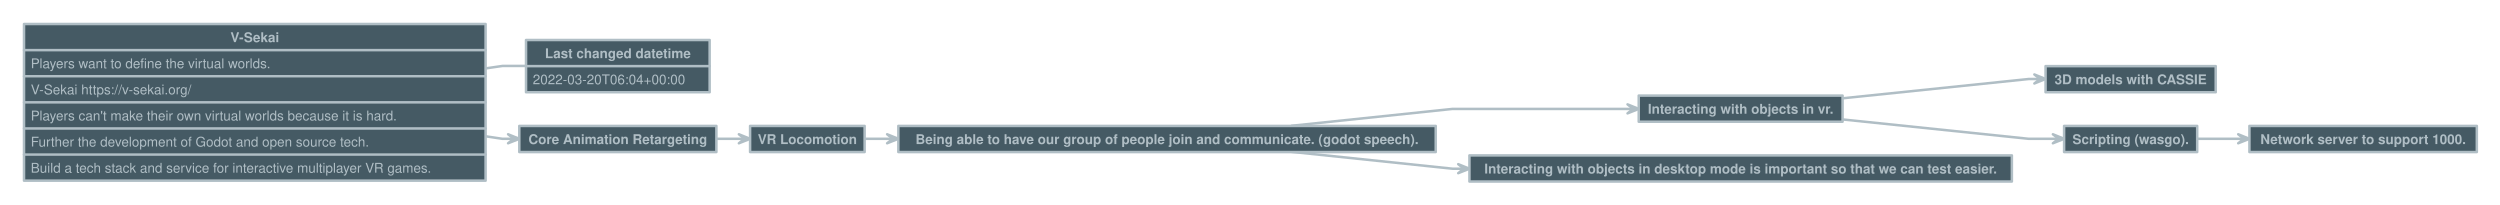
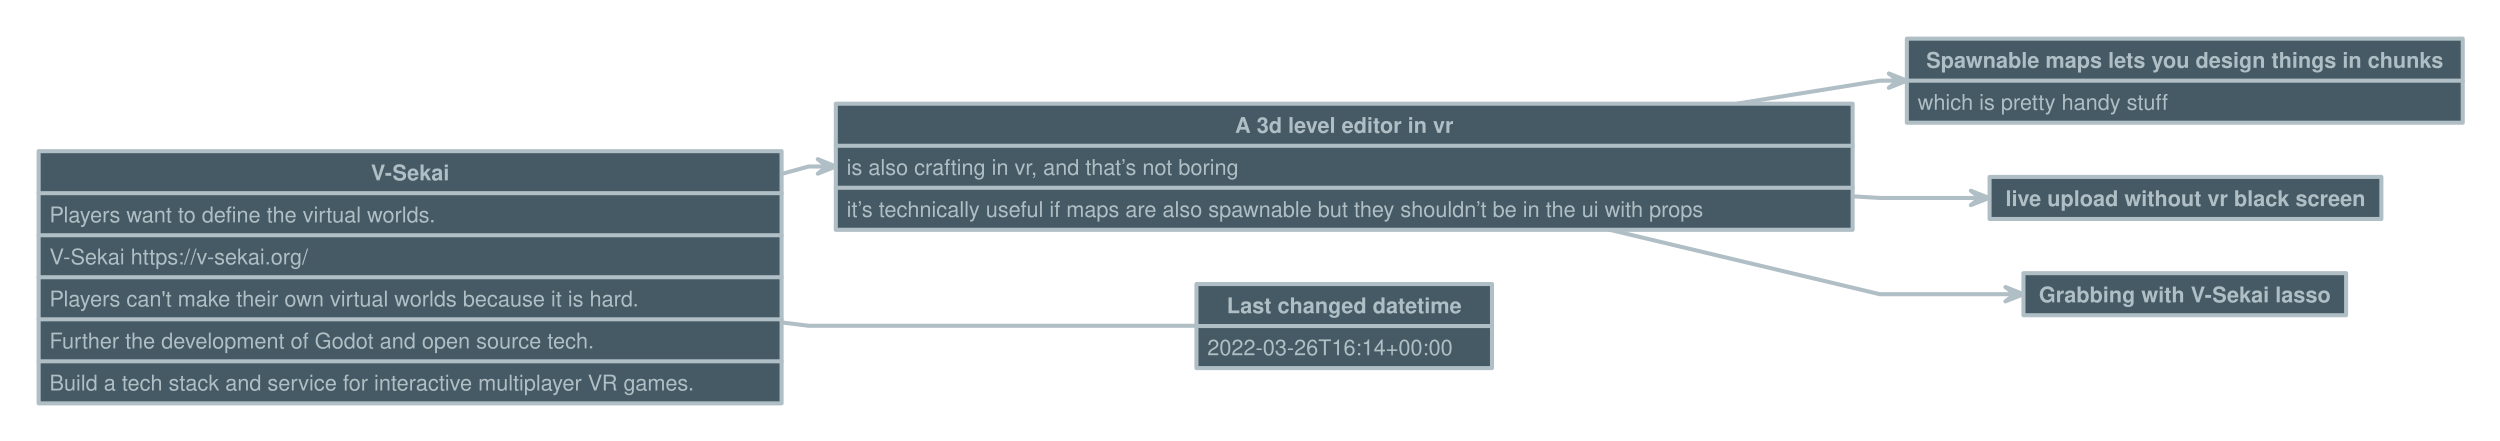
- <svg xmlns="http://www.w3.org/2000/svg" version="1.1" baseProfile="full" width="2968" height="243.25" viewbox="0 0 2968 243.25" style="font:bold  12pt Helvetica, Helvetica, sans-serif;;stroke-linejoin:round;stroke-linecap:round">
-   <rect x="0" y="0" height="243.25" width="2968" style="stroke:none; fill:transparent;" />
-   <path d="M2187.5 116.7 L2408.5 93.8 L2421.8 93.8 L2421.8 93.8 " style="stroke:#B0BEC5;fill:none;stroke-dasharray:none;stroke-width:3;" />
-   <path d="M2415.2 99.1 L2421.8 93.8 L2415.2 88.4 L2428.5 93.8 Z" style="stroke:#B0BEC5;fill:#B0BEC5;stroke-dasharray:none;stroke-width:3;" />
-   <path d="M576.5 161.8 L596.5 164.8 L609.8 164.8 L609.8 164.8 " style="stroke:#B0BEC5;fill:none;stroke-dasharray:none;stroke-width:3;" />
-   <path d="M603.2 170.1 L609.8 164.8 L603.2 159.4 L616.5 164.8 Z" style="stroke:#B0BEC5;fill:#B0BEC5;stroke-dasharray:none;stroke-width:3;" />
-   <path d="M850.5 164.8 L870.5 164.8 L883.8 164.8 L883.8 164.8 " style="stroke:#B0BEC5;fill:none;stroke-dasharray:none;stroke-width:3;" />
-   <path d="M877.2 170.1 L883.8 164.8 L877.2 159.4 L890.5 164.8 Z" style="stroke:#B0BEC5;fill:#B0BEC5;stroke-dasharray:none;stroke-width:3;" />
-   <path d="M1026.5 164.8 L1046.5 164.8 L1059.8 164.8 L1059.8 164.8 " style="stroke:#B0BEC5;fill:none;stroke-dasharray:none;stroke-width:3;" />
-   <path d="M1053.2 170.1 L1059.8 164.8 L1053.2 159.4 L1066.5 164.8 Z" style="stroke:#B0BEC5;fill:#B0BEC5;stroke-dasharray:none;stroke-width:3;" />
-   <path d="M1533.5 180.3 L1724.5 200.3 L1737.8 200.3 L1737.8 200.3 " style="stroke:#B0BEC5;fill:none;stroke-dasharray:none;stroke-width:3;" />
-   <path d="M1731.2 205.6 L1737.8 200.3 L1731.2 194.9 L1744.5 200.3 Z" style="stroke:#B0BEC5;fill:#B0BEC5;stroke-dasharray:none;stroke-width:3;" />
-   <path d="M1533.5 149.3 L1724.5 129.3 L1938.8 129.3 L1938.8 129.3 " style="stroke:#B0BEC5;fill:none;stroke-dasharray:none;stroke-width:3;" />
-   <path d="M1932.2 134.6 L1938.8 129.3 L1932.2 123.9 L1945.5 129.3 Z" style="stroke:#B0BEC5;fill:#B0BEC5;stroke-dasharray:none;stroke-width:3;" />
-   <path d="M2187.5 141.8 L2408.5 164.8 L2443.8 164.8 L2443.8 164.8 " style="stroke:#B0BEC5;fill:none;stroke-dasharray:none;stroke-width:3;" />
-   <path d="M2437.2 170.1 L2443.8 164.8 L2437.2 159.4 L2450.5 164.8 Z" style="stroke:#B0BEC5;fill:#B0BEC5;stroke-dasharray:none;stroke-width:3;" />
-   <path d="M2608.5 164.8 L2650.5 164.8 L2663.8 164.8 L2663.8 164.8 " style="stroke:#B0BEC5;fill:none;stroke-dasharray:none;stroke-width:3;" />
-   <path d="M2657.2 170.1 L2663.8 164.8 L2657.2 159.4 L2670.5 164.8 Z" style="stroke:#B0BEC5;fill:#B0BEC5;stroke-dasharray:none;stroke-width:3;" />
-   <path d="M576.5 81.2 L596.5 78.3 L624.5 78.3 L624.5 78.3 " style="stroke:#B0BEC5;fill:none;stroke-dasharray:none;stroke-width:3;" />
-   <rect x="28.5" y="28.5" height="186" width="548" data-name="V-Sekai" style="stroke:#B0BEC5;fill:#455A64;stroke-dasharray:none;stroke-width:3;" />
-   <path d="M28.5 59.5 L576.5 59.5" data-name="V-Sekai" style="stroke:#B0BEC5;fill:none;stroke-dasharray:none;stroke-width:3;" />
-   <path d="M28.5 90.5 L576.5 90.5" data-name="V-Sekai" style="stroke:#B0BEC5;fill:none;stroke-dasharray:none;stroke-width:3;" />
-   <path d="M28.5 121.5 L576.5 121.5" data-name="V-Sekai" style="stroke:#B0BEC5;fill:none;stroke-dasharray:none;stroke-width:3;" />
-   <path d="M28.5 152.5 L576.5 152.5" data-name="V-Sekai" style="stroke:#B0BEC5;fill:none;stroke-dasharray:none;stroke-width:3;" />
-   <path d="M28.5 183.5 L576.5 183.5" data-name="V-Sekai" style="stroke:#B0BEC5;fill:none;stroke-dasharray:none;stroke-width:3;" />
-   <text x="302.5" y="50" style="fill: #B0BEC5;font:bold  12pt Helvetica, Helvetica, sans-serif;text-anchor: middle;" data-name="V-Sekai">V-Sekai</text>
-   <text x="36.5" y="81" style="fill: #B0BEC5;font:normal  12pt Helvetica, Helvetica, sans-serif;" data-name="V-Sekai">Players want to define the virtual worlds.</text>
-   <text x="36.5" y="112" style="fill: #B0BEC5;font:normal  12pt Helvetica, Helvetica, sans-serif;" data-name="V-Sekai">V-Sekai https://v-sekai.org/</text>
-   <text x="36.5" y="143" style="fill: #B0BEC5;font:normal  12pt Helvetica, Helvetica, sans-serif;" data-name="V-Sekai">Players can't make their own virtual worlds because it is hard.</text>
-   <text x="36.5" y="174" style="fill: #B0BEC5;font:normal  12pt Helvetica, Helvetica, sans-serif;" data-name="V-Sekai">Further the development of Godot and open source tech.</text>
-   <text x="36.5" y="205" style="fill: #B0BEC5;font:normal  12pt Helvetica, Helvetica, sans-serif;" data-name="V-Sekai">Build a tech stack and service for interactive multiplayer VR games.</text>
-   <rect x="624.5" y="47.5" height="62" width="218" data-name="Last changed datetime" style="stroke:#B0BEC5;fill:#455A64;stroke-dasharray:none;stroke-width:3;" />
-   <path d="M624.5 78.5 L842.5 78.5" data-name="Last changed datetime" style="stroke:#B0BEC5;fill:none;stroke-dasharray:none;stroke-width:3;" />
-   <text x="733.5" y="69" style="fill: #B0BEC5;font:bold  12pt Helvetica, Helvetica, sans-serif;text-anchor: middle;" data-name="Last changed datetime">Last changed datetime</text>
-   <text x="632.5" y="100" style="fill: #B0BEC5;font:normal  12pt Helvetica, Helvetica, sans-serif;" data-name="Last changed datetime">2022-03-20T06:04+00:00</text>
-   <rect x="1945.5" y="113.5" height="31" width="242" data-name="Interacting with objects in vr." style="stroke:#B0BEC5;fill:#455A64;stroke-dasharray:none;stroke-width:3;" />
-   <text x="2066.5" y="135" style="fill: #B0BEC5;font:bold  12pt Helvetica, Helvetica, sans-serif;text-anchor: middle;" data-name="Interacting with objects in vr.">Interacting with objects in vr.</text>
-   <rect x="2428.5" y="78.5" height="31" width="202" data-name="3D models with CASSIE" style="stroke:#B0BEC5;fill:#455A64;stroke-dasharray:none;stroke-width:3;" />
-   <text x="2529.5" y="100" style="fill: #B0BEC5;font:bold  12pt Helvetica, Helvetica, sans-serif;text-anchor: middle;" data-name="3D models with CASSIE">3D models with CASSIE</text>
-   <rect x="616.5" y="149.5" height="31" width="234" data-name="Core Animation Retargeting" style="stroke:#B0BEC5;fill:#455A64;stroke-dasharray:none;stroke-width:3;" />
-   <text x="733.5" y="171" style="fill: #B0BEC5;font:bold  12pt Helvetica, Helvetica, sans-serif;text-anchor: middle;" data-name="Core Animation Retargeting">Core Animation Retargeting</text>
-   <rect x="890.5" y="149.5" height="31" width="136" data-name="VR Locomotion" style="stroke:#B0BEC5;fill:#455A64;stroke-dasharray:none;stroke-width:3;" />
-   <text x="958.5" y="171" style="fill: #B0BEC5;font:bold  12pt Helvetica, Helvetica, sans-serif;text-anchor: middle;" data-name="VR Locomotion">VR Locomotion</text>
-   <rect x="1066.5" y="149.5" height="31" width="638" data-name="Being able to have our group of people join and communicate. (godot speech)." style="stroke:#B0BEC5;fill:#455A64;stroke-dasharray:none;stroke-width:3;" />
-   <text x="1385.5" y="171" style="fill: #B0BEC5;font:bold  12pt Helvetica, Helvetica, sans-serif;text-anchor: middle;" data-name="Being able to have our group of people join and communicate. (godot speech).">Being able to have our group of people join and communicate. (godot speech).</text>
-   <rect x="1744.5" y="184.5" height="31" width="644" data-name="Interacting with objects in desktop mode is important so that we can test easier." style="stroke:#B0BEC5;fill:#455A64;stroke-dasharray:none;stroke-width:3;" />
-   <text x="2066.5" y="206" style="fill: #B0BEC5;font:bold  12pt Helvetica, Helvetica, sans-serif;text-anchor: middle;" data-name="Interacting with objects in desktop mode is important so that we can test easier.">Interacting with objects in desktop mode is important so that we can test easier.</text>
-   <rect x="2450.5" y="149.5" height="31" width="158" data-name="Scripting (wasgo)." style="stroke:#B0BEC5;fill:#455A64;stroke-dasharray:none;stroke-width:3;" />
-   <text x="2529.5" y="171" style="fill: #B0BEC5;font:bold  12pt Helvetica, Helvetica, sans-serif;text-anchor: middle;" data-name="Scripting (wasgo).">Scripting (wasgo).</text>
-   <rect x="2670.5" y="149.5" height="31" width="270" data-name="Network server to support 1000." style="stroke:#B0BEC5;fill:#455A64;stroke-dasharray:none;stroke-width:3;" />
-   <text x="2805.5" y="171" style="fill: #B0BEC5;font:bold  12pt Helvetica, Helvetica, sans-serif;text-anchor: middle;" data-name="Network server to support 1000.">Network server to support 1000.</text>
+ <svg xmlns="http://www.w3.org/2000/svg" version="1.1" baseProfile="full" width="1844" height="325.25" viewbox="0 0 1844 325.25" style="font:bold  12pt Helvetica, Helvetica, sans-serif;;stroke-linejoin:round;stroke-linecap:round">
+   <rect x="0" y="0" height="325.25" width="1844" style="stroke:none; fill:transparent;" />
+   <path d="M576.5 128.3 L596.5 122.8 L609.8 122.8 L609.8 122.8 " style="stroke:#B0BEC5;fill:none;stroke-dasharray:none;stroke-width:3;" />
+   <path d="M603.2 128.1 L609.8 122.8 L603.2 117.4 L616.5 122.8 Z" style="stroke:#B0BEC5;fill:#B0BEC5;stroke-dasharray:none;stroke-width:3;" />
+   <path d="M1281.9 76.3 L1386.5 59.5 L1399.8 59.5 L1399.8 59.5 " style="stroke:#B0BEC5;fill:none;stroke-dasharray:none;stroke-width:3;" />
+   <path d="M1393.2 64.8 L1399.8 59.5 L1393.2 54.2 L1406.5 59.5 Z" style="stroke:#B0BEC5;fill:#B0BEC5;stroke-dasharray:none;stroke-width:3;" />
+   <path d="M1366.5 144.8 L1386.5 146 L1460.3 146 L1460.3 146 " style="stroke:#B0BEC5;fill:none;stroke-dasharray:none;stroke-width:3;" />
+   <path d="M1453.7 151.3 L1460.3 146 L1453.7 140.7 L1467 146 Z" style="stroke:#B0BEC5;fill:#B0BEC5;stroke-dasharray:none;stroke-width:3;" />
+   <path d="M1186.4 169.3 L1386.5 217 L1485.8 217 L1485.8 217 " style="stroke:#B0BEC5;fill:none;stroke-dasharray:none;stroke-width:3;" />
+   <path d="M1479.2 222.3 L1485.8 217 L1479.2 211.7 L1492.5 217 Z" style="stroke:#B0BEC5;fill:#B0BEC5;stroke-dasharray:none;stroke-width:3;" />
+   <path d="M576.5 237.8 L596.5 240.3 L882.5 240.3 L882.5 240.3 " style="stroke:#B0BEC5;fill:none;stroke-dasharray:none;stroke-width:3;" />
+   <rect x="28.5" y="111.5" height="186" width="548" data-name="V-Sekai" style="stroke:#B0BEC5;fill:#455A64;stroke-dasharray:none;stroke-width:3;" />
+   <path d="M28.5 142.5 L576.5 142.5" data-name="V-Sekai" style="stroke:#B0BEC5;fill:none;stroke-dasharray:none;stroke-width:3;" />
+   <path d="M28.5 173.5 L576.5 173.5" data-name="V-Sekai" style="stroke:#B0BEC5;fill:none;stroke-dasharray:none;stroke-width:3;" />
+   <path d="M28.5 204.5 L576.5 204.5" data-name="V-Sekai" style="stroke:#B0BEC5;fill:none;stroke-dasharray:none;stroke-width:3;" />
+   <path d="M28.5 235.5 L576.5 235.5" data-name="V-Sekai" style="stroke:#B0BEC5;fill:none;stroke-dasharray:none;stroke-width:3;" />
+   <path d="M28.5 266.5 L576.5 266.5" data-name="V-Sekai" style="stroke:#B0BEC5;fill:none;stroke-dasharray:none;stroke-width:3;" />
+   <text x="302.5" y="133" style="fill: #B0BEC5;font:bold  12pt Helvetica, Helvetica, sans-serif;text-anchor: middle;" data-name="V-Sekai">V-Sekai</text>
+   <text x="36.5" y="164" style="fill: #B0BEC5;font:normal  12pt Helvetica, Helvetica, sans-serif;" data-name="V-Sekai">Players want to define the virtual worlds.</text>
+   <text x="36.5" y="195" style="fill: #B0BEC5;font:normal  12pt Helvetica, Helvetica, sans-serif;" data-name="V-Sekai">V-Sekai https://v-sekai.org/</text>
+   <text x="36.5" y="226" style="fill: #B0BEC5;font:normal  12pt Helvetica, Helvetica, sans-serif;" data-name="V-Sekai">Players can't make their own virtual worlds because it is hard.</text>
+   <text x="36.5" y="257" style="fill: #B0BEC5;font:normal  12pt Helvetica, Helvetica, sans-serif;" data-name="V-Sekai">Further the development of Godot and open source tech.</text>
+   <text x="36.5" y="288" style="fill: #B0BEC5;font:normal  12pt Helvetica, Helvetica, sans-serif;" data-name="V-Sekai">Build a tech stack and service for interactive multiplayer VR games.</text>
+   <rect x="616.5" y="76.5" height="93" width="750" data-name="A 3d level editor in vr" style="stroke:#B0BEC5;fill:#455A64;stroke-dasharray:none;stroke-width:3;" />
+   <path d="M616.5 107.5 L1366.5 107.5" data-name="A 3d level editor in vr" style="stroke:#B0BEC5;fill:none;stroke-dasharray:none;stroke-width:3;" />
+   <path d="M616.5 138.5 L1366.5 138.5" data-name="A 3d level editor in vr" style="stroke:#B0BEC5;fill:none;stroke-dasharray:none;stroke-width:3;" />
+   <text x="991.5" y="98" style="fill: #B0BEC5;font:bold  12pt Helvetica, Helvetica, sans-serif;text-anchor: middle;" data-name="A 3d level editor in vr">A 3d level editor in vr</text>
+   <text x="624.5" y="129" style="fill: #B0BEC5;font:normal  12pt Helvetica, Helvetica, sans-serif;" data-name="A 3d level editor in vr">is also crafting in vr, and that’s not boring</text>
+   <text x="624.5" y="160" style="fill: #B0BEC5;font:normal  12pt Helvetica, Helvetica, sans-serif;" data-name="A 3d level editor in vr">it’s technically useful if maps are also spawnable but they shouldn’t be in the ui with props</text>
+   <rect x="1406.5" y="28.5" height="62" width="410" data-name="Spawnable maps lets you design things in chunks" style="stroke:#B0BEC5;fill:#455A64;stroke-dasharray:none;stroke-width:3;" />
+   <path d="M1406.5 59.5 L1816.5 59.5" data-name="Spawnable maps lets you design things in chunks" style="stroke:#B0BEC5;fill:none;stroke-dasharray:none;stroke-width:3;" />
+   <text x="1611.5" y="50" style="fill: #B0BEC5;font:bold  12pt Helvetica, Helvetica, sans-serif;text-anchor: middle;" data-name="Spawnable maps lets you design things in chunks">Spawnable maps lets you design things in chunks</text>
+   <text x="1414.5" y="81" style="fill: #B0BEC5;font:normal  12pt Helvetica, Helvetica, sans-serif;" data-name="Spawnable maps lets you design things in chunks">which is pretty handy stuff</text>
+   <rect x="882.5" y="209.5" height="62" width="218" data-name="Last changed datetime" style="stroke:#B0BEC5;fill:#455A64;stroke-dasharray:none;stroke-width:3;" />
+   <path d="M882.5 240.5 L1100.5 240.5" data-name="Last changed datetime" style="stroke:#B0BEC5;fill:none;stroke-dasharray:none;stroke-width:3;" />
+   <text x="991.5" y="231" style="fill: #B0BEC5;font:bold  12pt Helvetica, Helvetica, sans-serif;text-anchor: middle;" data-name="Last changed datetime">Last changed datetime</text>
+   <text x="890.5" y="262" style="fill: #B0BEC5;font:normal  12pt Helvetica, Helvetica, sans-serif;" data-name="Last changed datetime">2022-03-26T16:14+00:00</text>
+   <rect x="1467.5" y="130.5" height="31" width="289" data-name="live upload without vr black screen" style="stroke:#B0BEC5;fill:#455A64;stroke-dasharray:none;stroke-width:3;" />
+   <text x="1612" y="152" style="fill: #B0BEC5;font:bold  12pt Helvetica, Helvetica, sans-serif;text-anchor: middle;" data-name="live upload without vr black screen">live upload without vr black screen</text>
+   <rect x="1492.5" y="201.5" height="31" width="238" data-name="Grabbing with V-Sekai lasso" style="stroke:#B0BEC5;fill:#455A64;stroke-dasharray:none;stroke-width:3;" />
+   <text x="1611.5" y="223" style="fill: #B0BEC5;font:bold  12pt Helvetica, Helvetica, sans-serif;text-anchor: middle;" data-name="Grabbing with V-Sekai lasso">Grabbing with V-Sekai lasso</text>
</svg>
